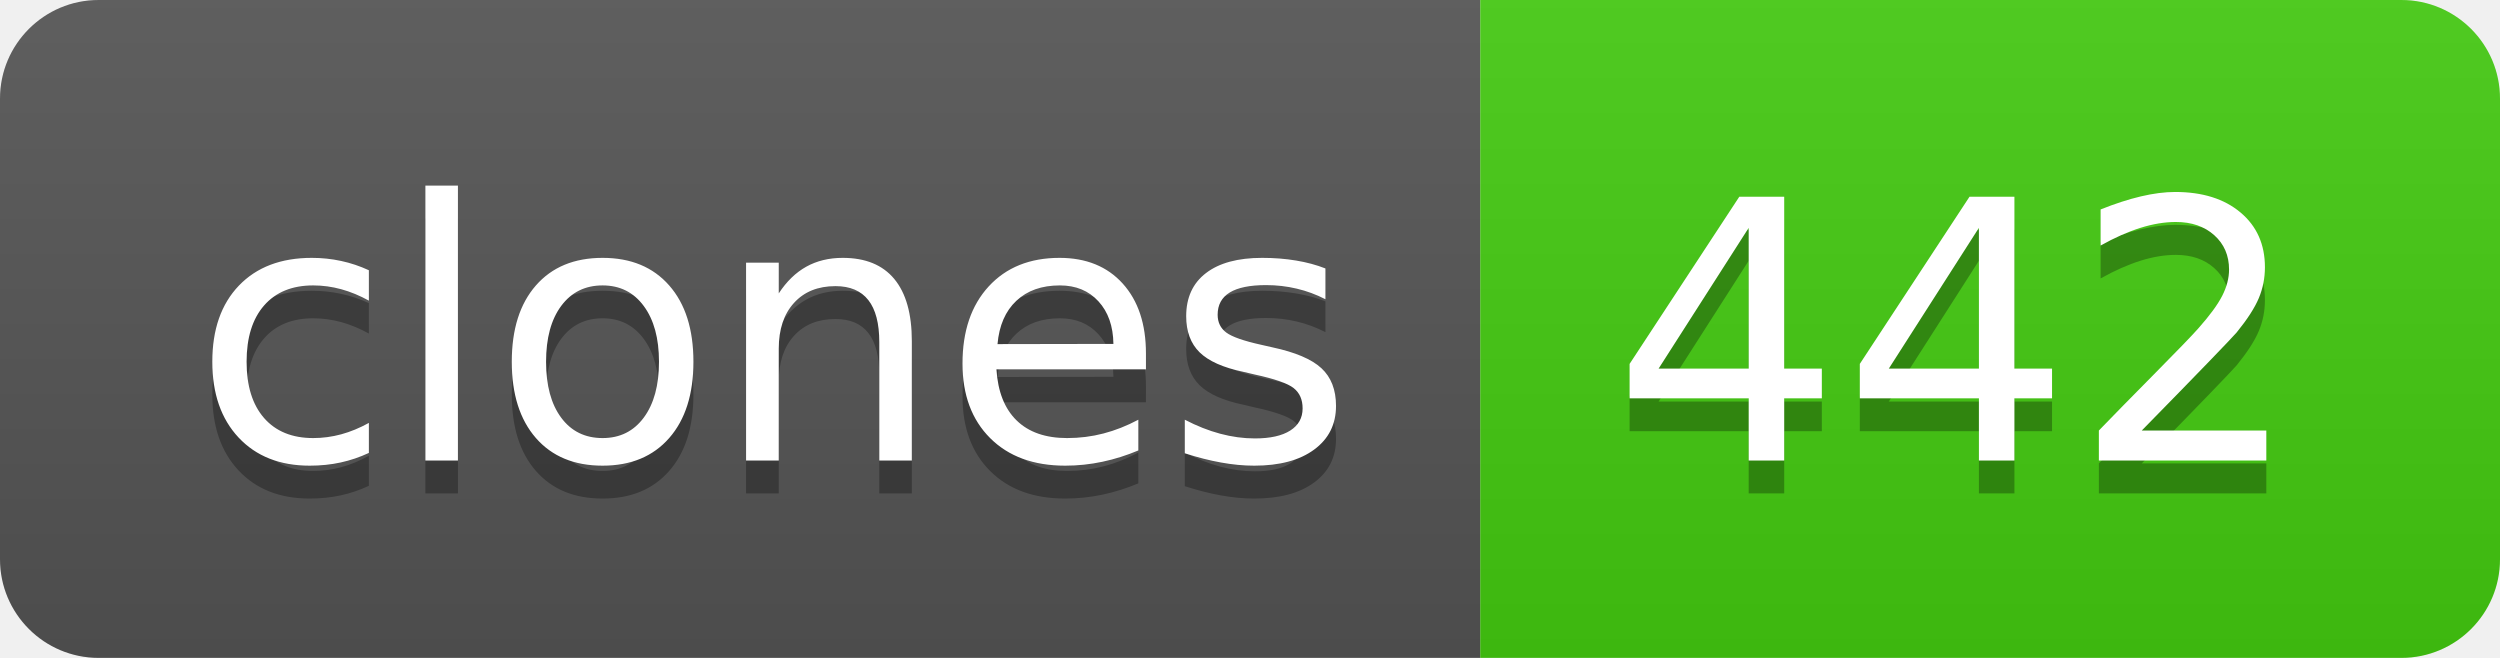
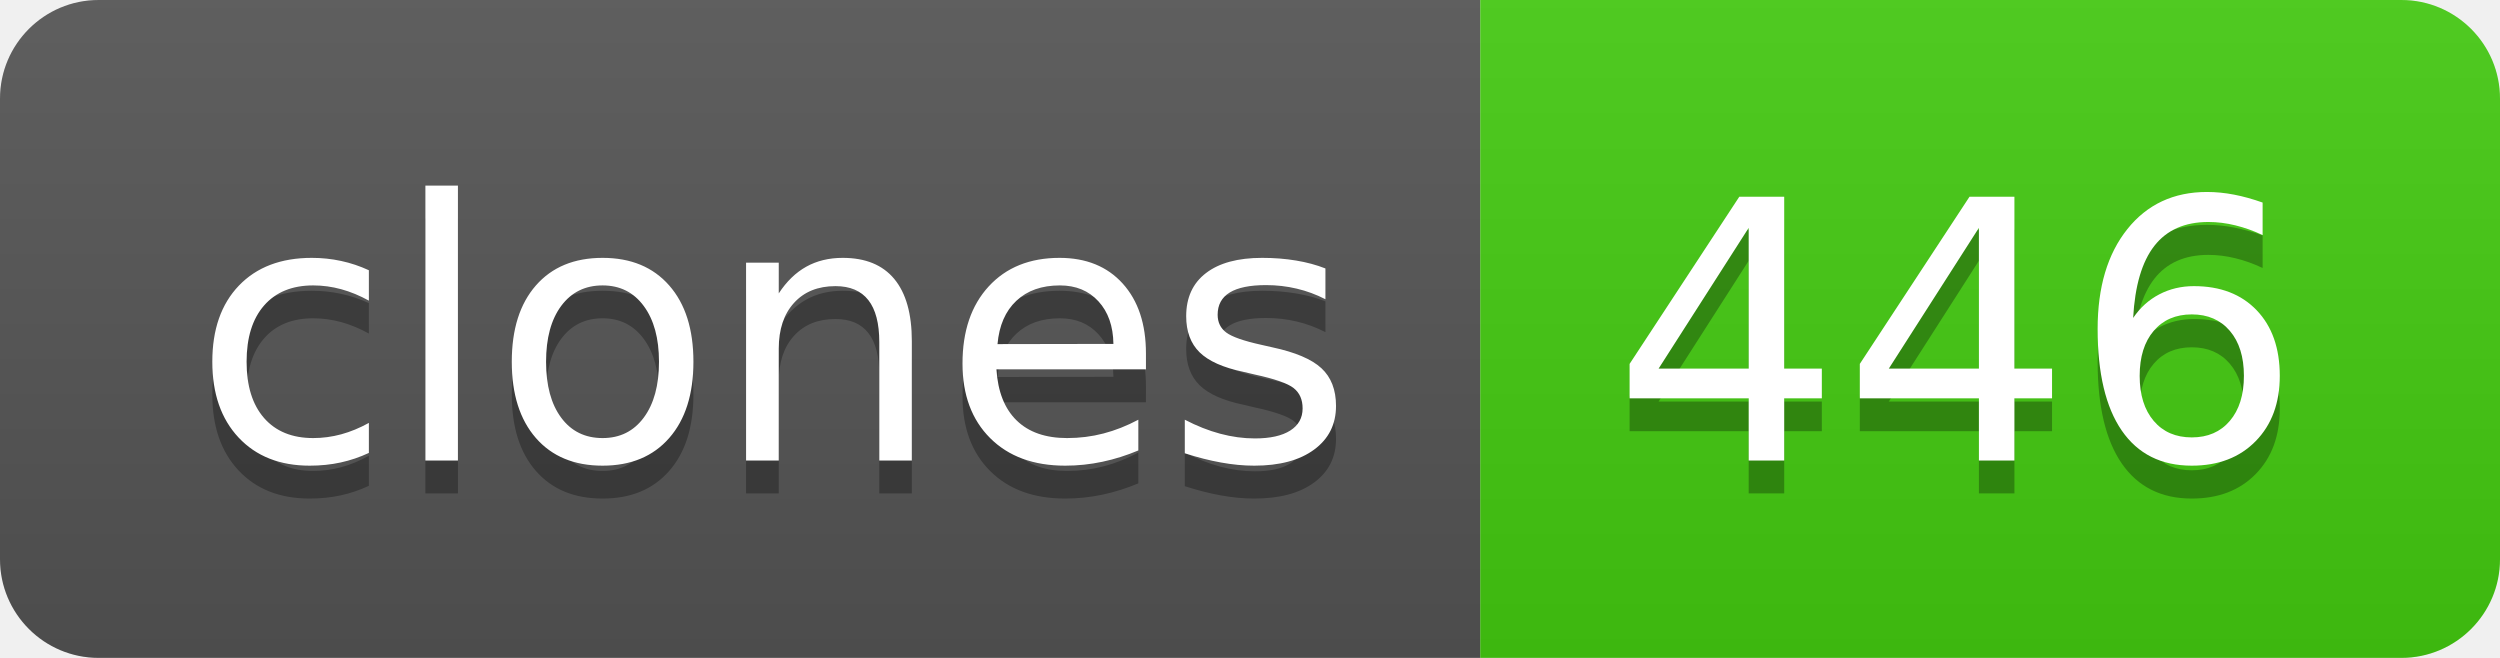
- <svg xmlns="http://www.w3.org/2000/svg" width="76" height="20" role="img" aria-label="clones: 442">
+ <svg xmlns="http://www.w3.org/2000/svg" width="76" height="20" role="img" aria-label="clones: 446">
  <linearGradient id="s" x2="0" y2="100%">
    <stop offset="0" stop-color="#bbb" stop-opacity=".1" />
    <stop offset="1" stop-opacity=".1" />
  </linearGradient>
  <clipPath id="r">
    <rect width="76" height="20" rx="3" fill="#fff" />
  </clipPath>
  <g clip-path="url(#r)">
    <rect width="45" height="20" fill="#555" />
    <rect x="45" width="31" height="20" fill="#4c1" />
    <rect width="76" height="20" fill="url(#s)" />
  </g>
  <g fill="#fff" text-anchor="middle" font-family="Verdana,Geneva,DejaVu Sans,sans-serif" text-rendering="geometricPrecision" font-size="110">
    <text aria-hidden="true" x="235" y="150" fill="#010101" fill-opacity=".3" transform="scale(.1)" textLength="350">clones</text>
    <text x="235" y="140" transform="scale(.1)" fill="#fff" textLength="350">clones</text>
-     <text aria-hidden="true" x="595" y="150" fill="#010101" fill-opacity=".3" transform="scale(.1)" textLength="210">442</text>
-     <text x="595" y="140" transform="scale(.1)" fill="#fff" textLength="210">442</text>
+     <text aria-hidden="true" x="595" y="150" fill="#010101" fill-opacity=".3" transform="scale(.1)" textLength="210">446</text>
+     <text x="595" y="140" transform="scale(.1)" fill="#fff" textLength="210">446</text>
  </g>
</svg>
